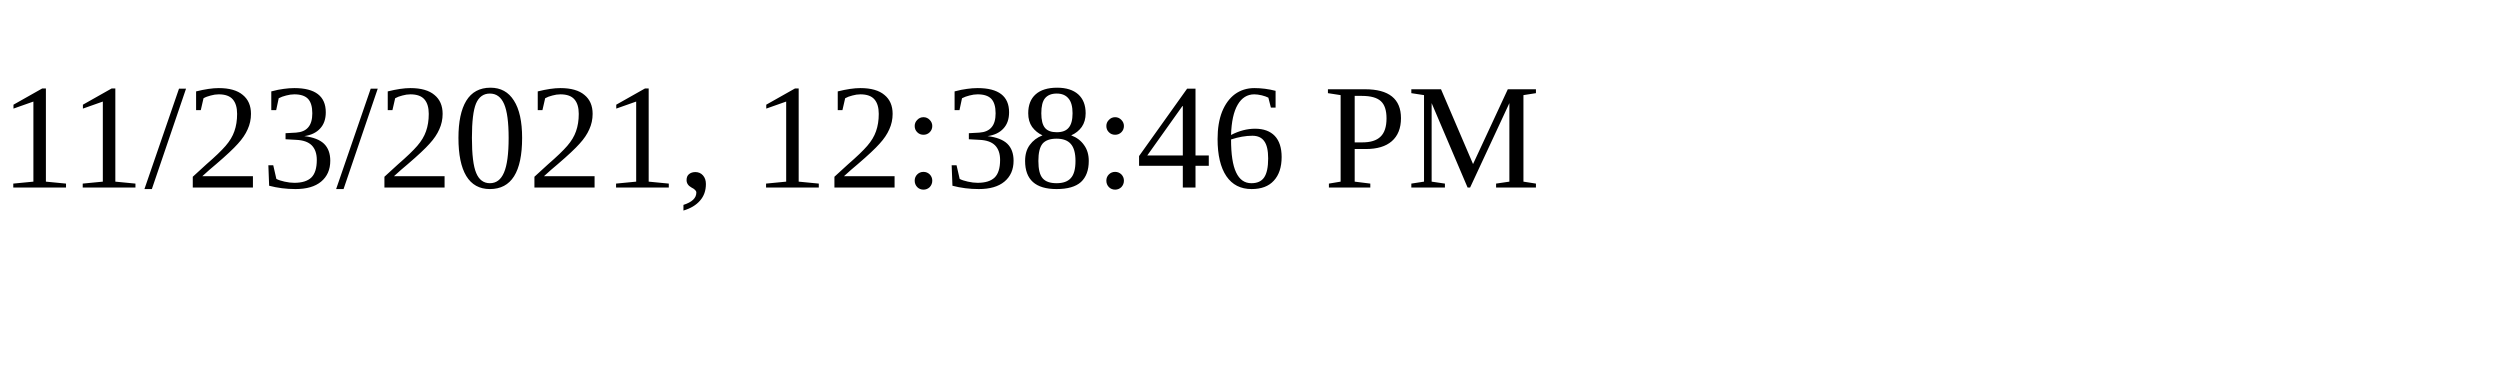
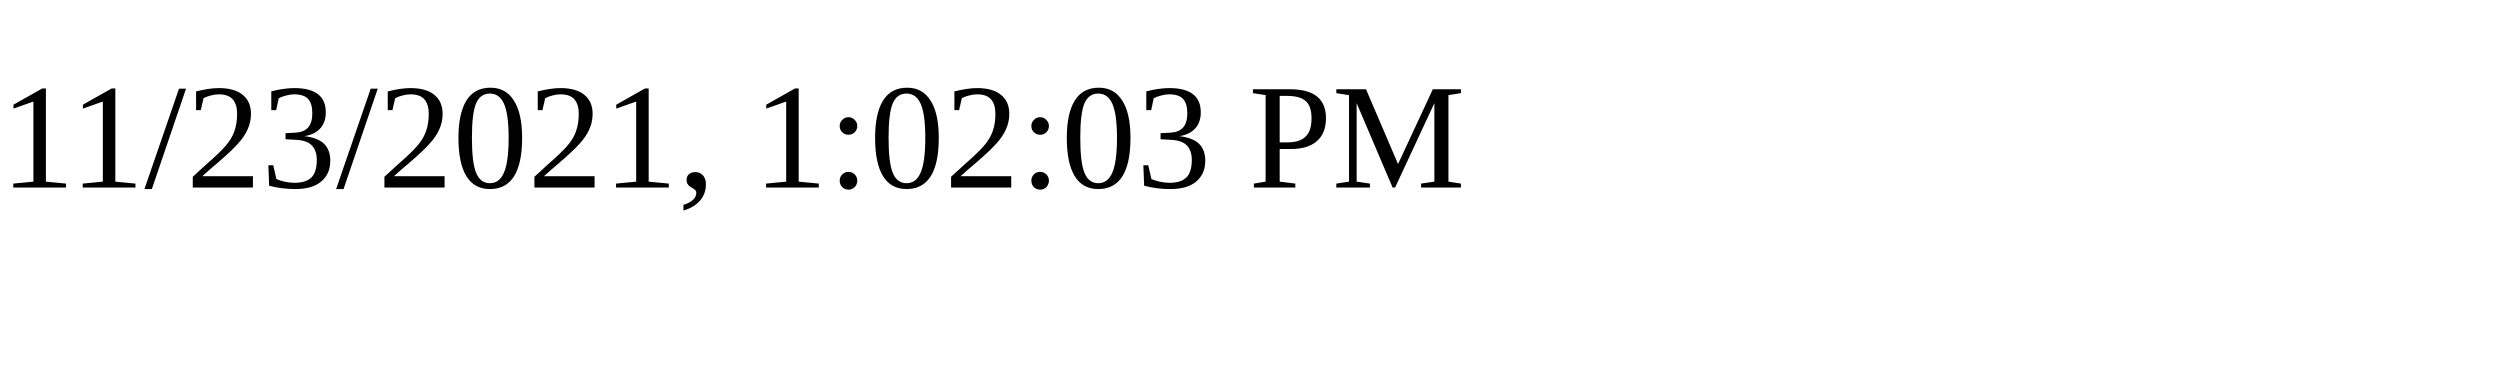
<svg xmlns="http://www.w3.org/2000/svg" height="30" width="200">
-   <text x="0" y="15">11/23/2021, 12:38:46 PM</text>
+   <text x="0" y="15">11/23/2021, 1:02:03 PM</text>
</svg>
